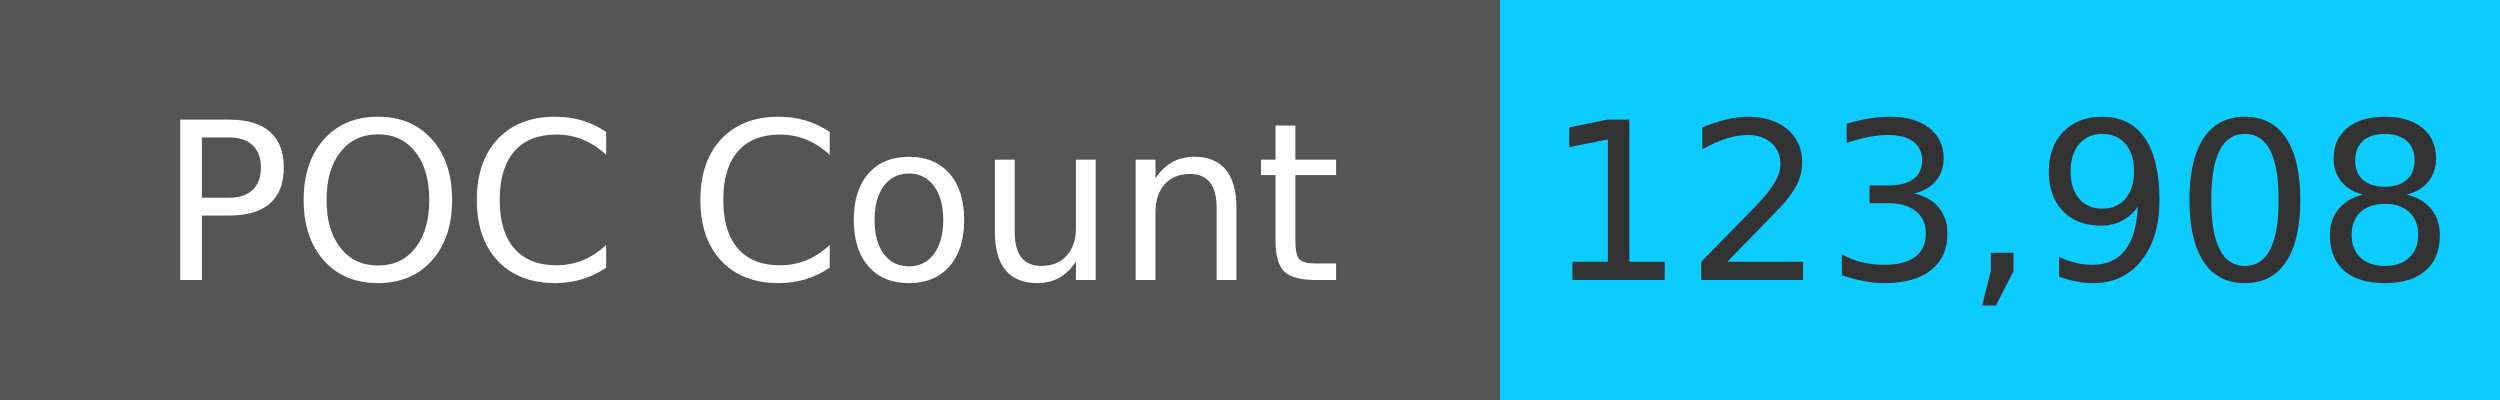
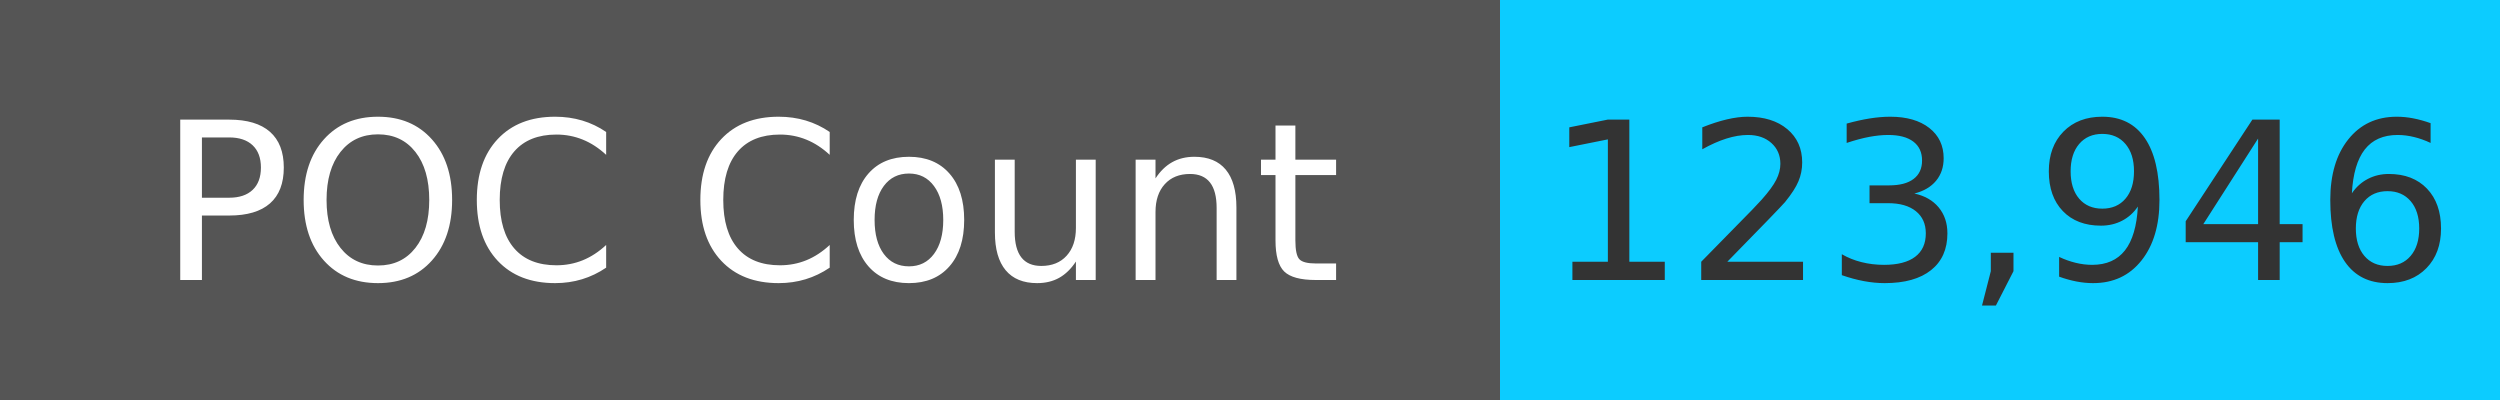
<svg xmlns="http://www.w3.org/2000/svg" width="125" height="20" role="img">
  <linearGradient id="s" x2="0" y2="100%">
    <stop offset="0" stop-color="#bbb" stop-opacity=".1" />
    <stop offset="1" stop-opacity=".1" />
  </linearGradient>
  <g>
    <rect width="75" height="20" fill="#555" />
    <rect x="75" width="267" height="20" fill="#0cccff" />
  </g>
  <g fill="#fff" text-anchor="middle" font-family="Verdana,Geneva,DejaVu Sans,sans-serif" text-rendering="geometricPrecision" font-size="110">
    <text x="375" y="140" transform="scale(.1)" fill="#fff">
            POC Count
        </text>
    <text x="1000" y="140" transform="scale(.1)" fill="#333">
-             123,908
+             123,946
        </text>
  </g>
</svg>
